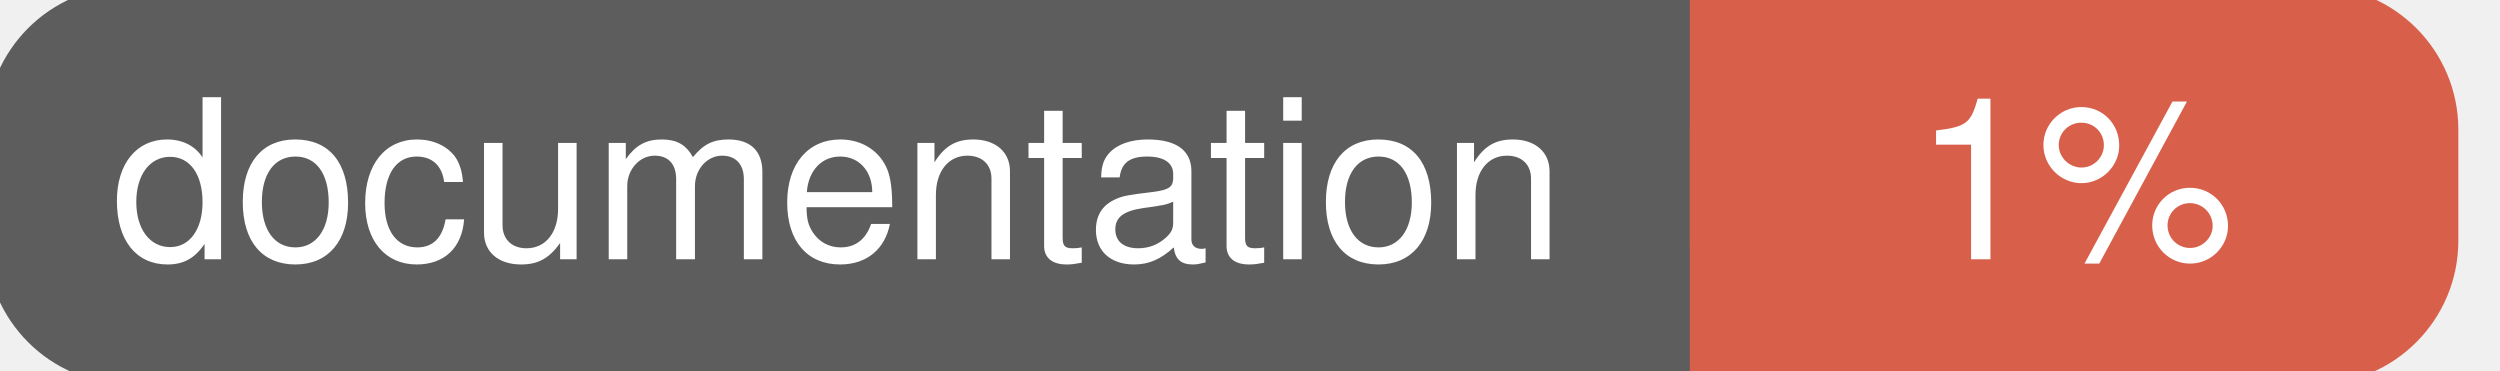
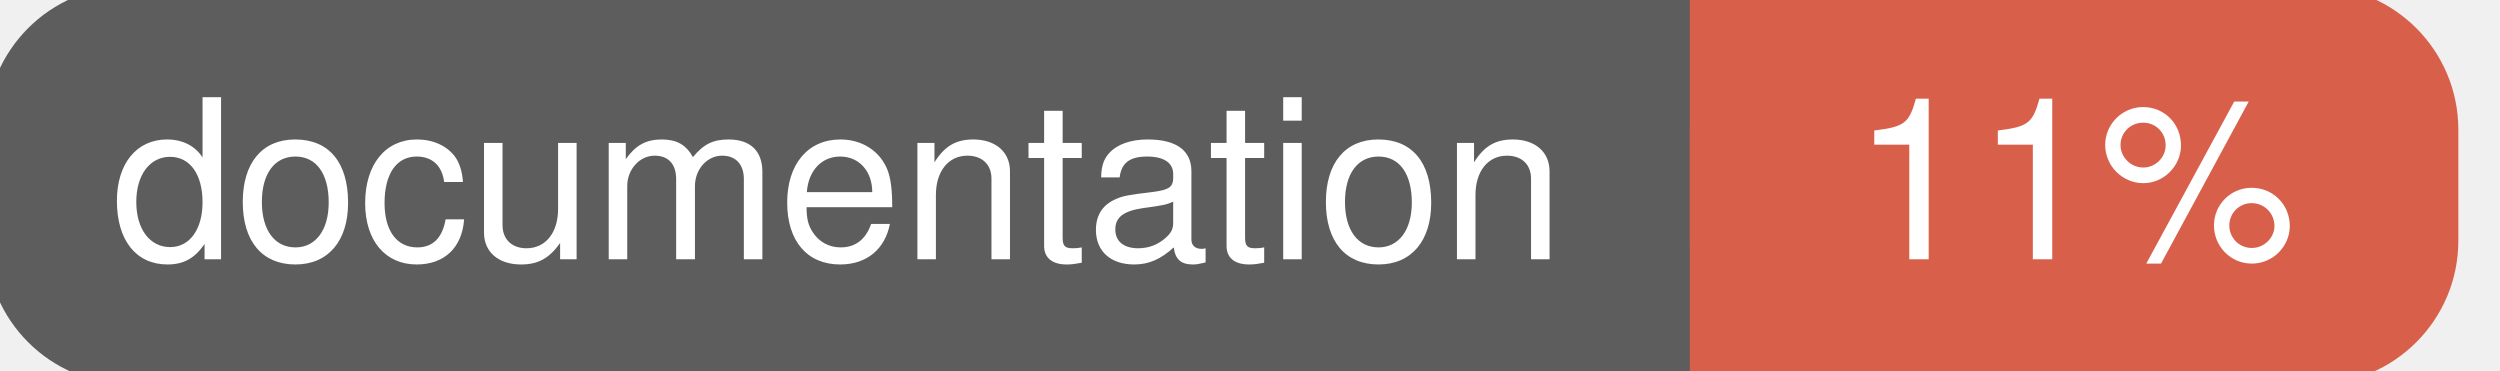
<svg xmlns="http://www.w3.org/2000/svg" width="135" height="20">
  <g>
    <rect id="svg_1" height="20" width="130" y="0" x="0" stroke-width="1.5" stroke="#5d5d5d" fill="#5d5d5d" rx="7" ry="7" />
    <rect id="svg_2" height="20" width="40" y="0" x="92" stroke-width="1.5" stroke="#d8604b" fill="#d8604b" rx="7" ry="7" />
    <rect id="svg_3" height="20" width="22" y="0" x="92" stroke-width="1.5" stroke="#d8604b" fill="#d8604b" />
    <text xml:space="preserve" text-anchor="start" font-family="Helvetica, Arial, sans-serif" font-size="12" id="svg_4" y="14" x="6" stroke-width="0" stroke="#5d5d5d" fill="#ffffff">documentation</text>
-     <text xml:space="preserve" text-anchor="middle" font-family="Helvetica, Arial, sans-serif" font-size="12" id="svg_5" y="14" x="112" stroke-width="0" stroke="#5d5d5d" fill="#ffffff" style="text-anchor: middle">1%</text>
+     <text xml:space="preserve" text-anchor="middle" font-family="Helvetica, Arial, sans-serif" font-size="12" id="svg_5" y="14" x="112" stroke-width="0" stroke="#5d5d5d" fill="#ffffff" style="text-anchor: middle">11%</text>
  </g>
</svg>
